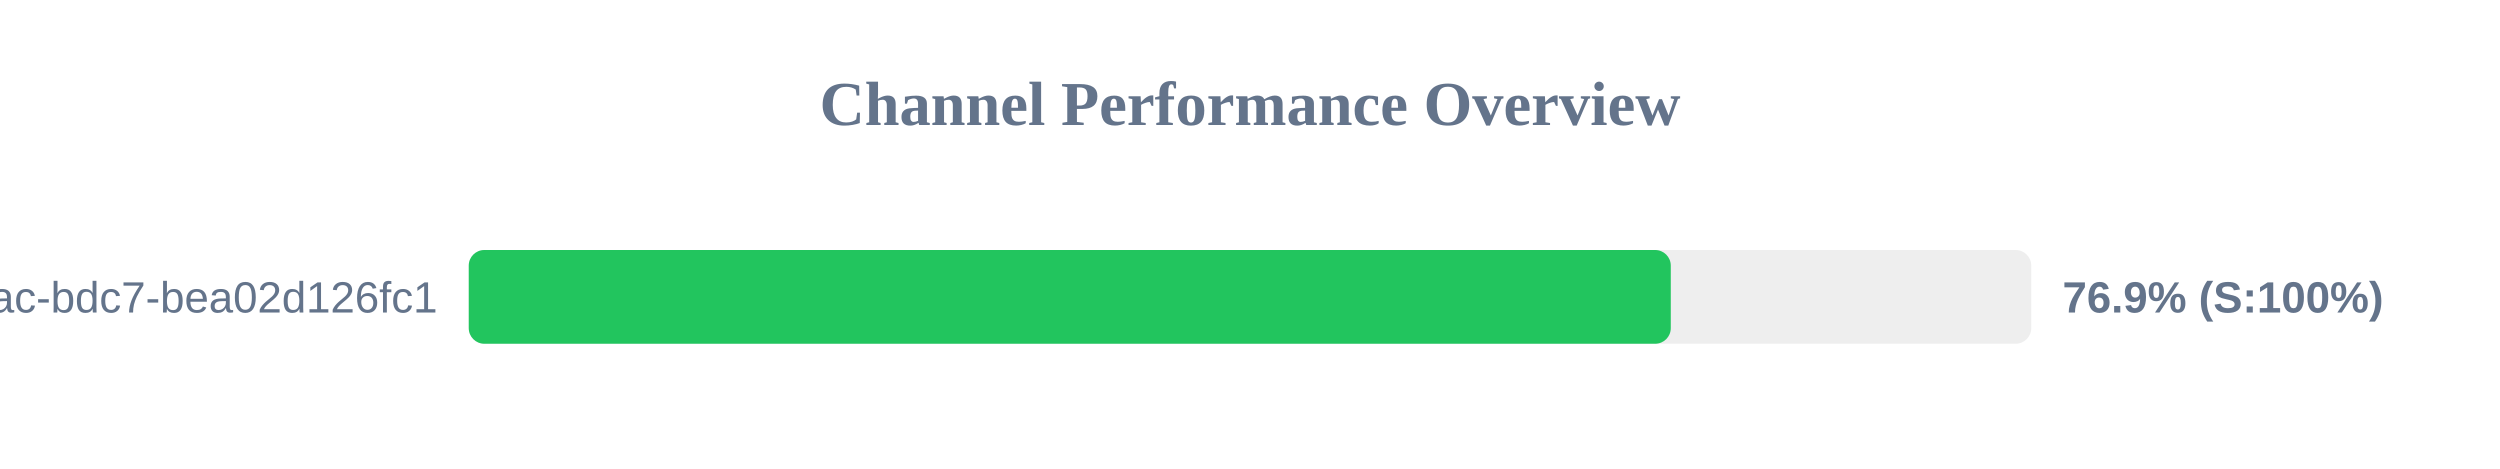
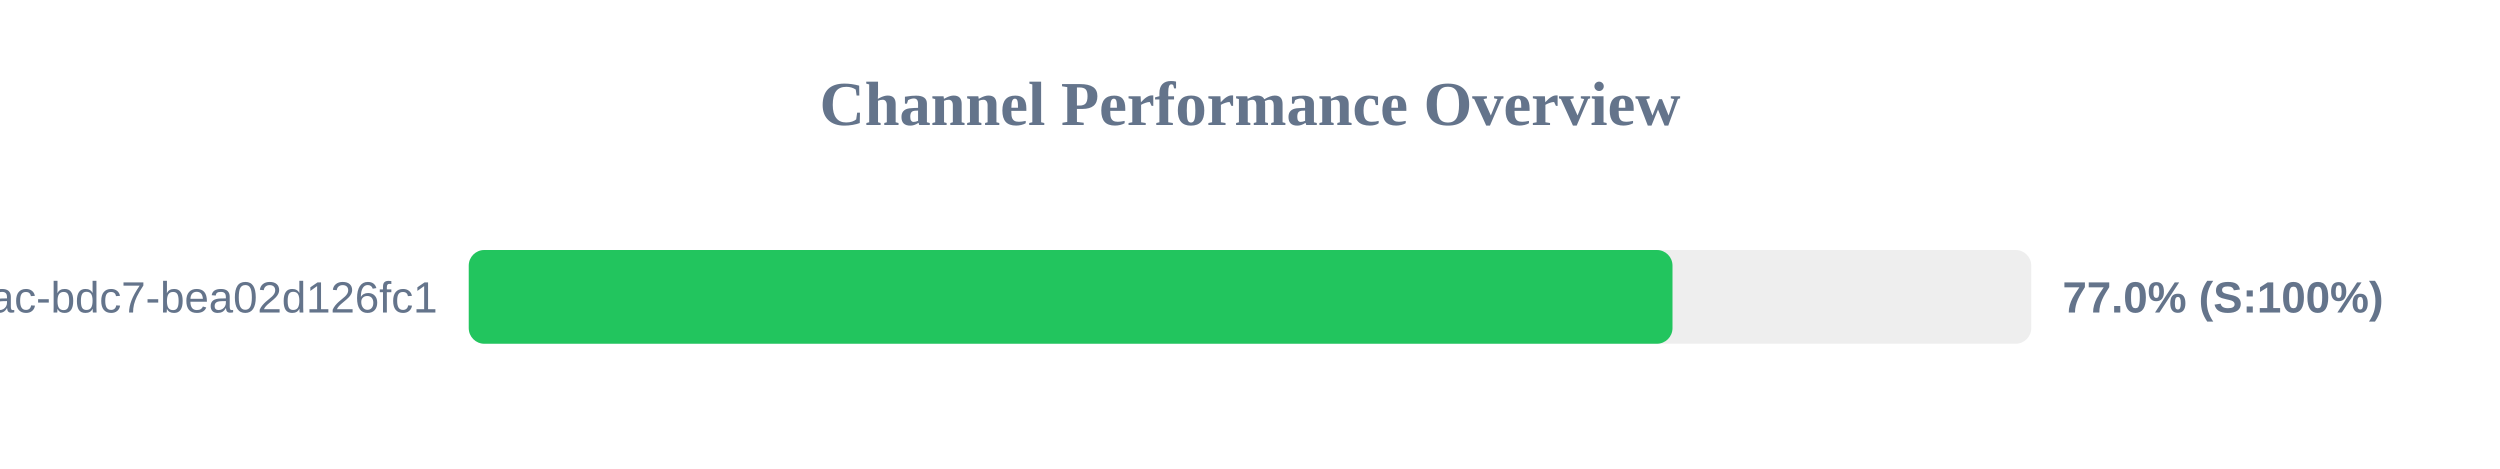
<svg xmlns="http://www.w3.org/2000/svg" width="800" height="150" version="1.1">
  <style>
        .row { font: 14px Arial; fill: #64748b; }
        .score { font: bold 14px Arial; fill: #64748b; }
    </style>
  <text x="400" y="40" text-anchor="middle" font-size="20px" font-weight="bold" fill="#64748b">Channel Performance Overview</text>
  <rect x="150" y="80" width="500" height="30" fill="#eee" rx="5" />
-   <rect x="150" y="80" width="384.65" height="30" fill="#22c55e" rx="5" />
+   <rect x="150" y="80" width="385.2" height="30" fill="#22c55e" rx="5" />
  <text x="140" y="100" text-anchor="end" class="row">?uuid=e31ad3e6-e341-42ac-bdc7-bea02d126fc1</text>
-   <text x="660" y="100" text-anchor="start" class="score">76.9% (S:100%)</text>
+   <text x="660" y="100" text-anchor="start" class="score">77.0% (S:100%)</text>
</svg>
